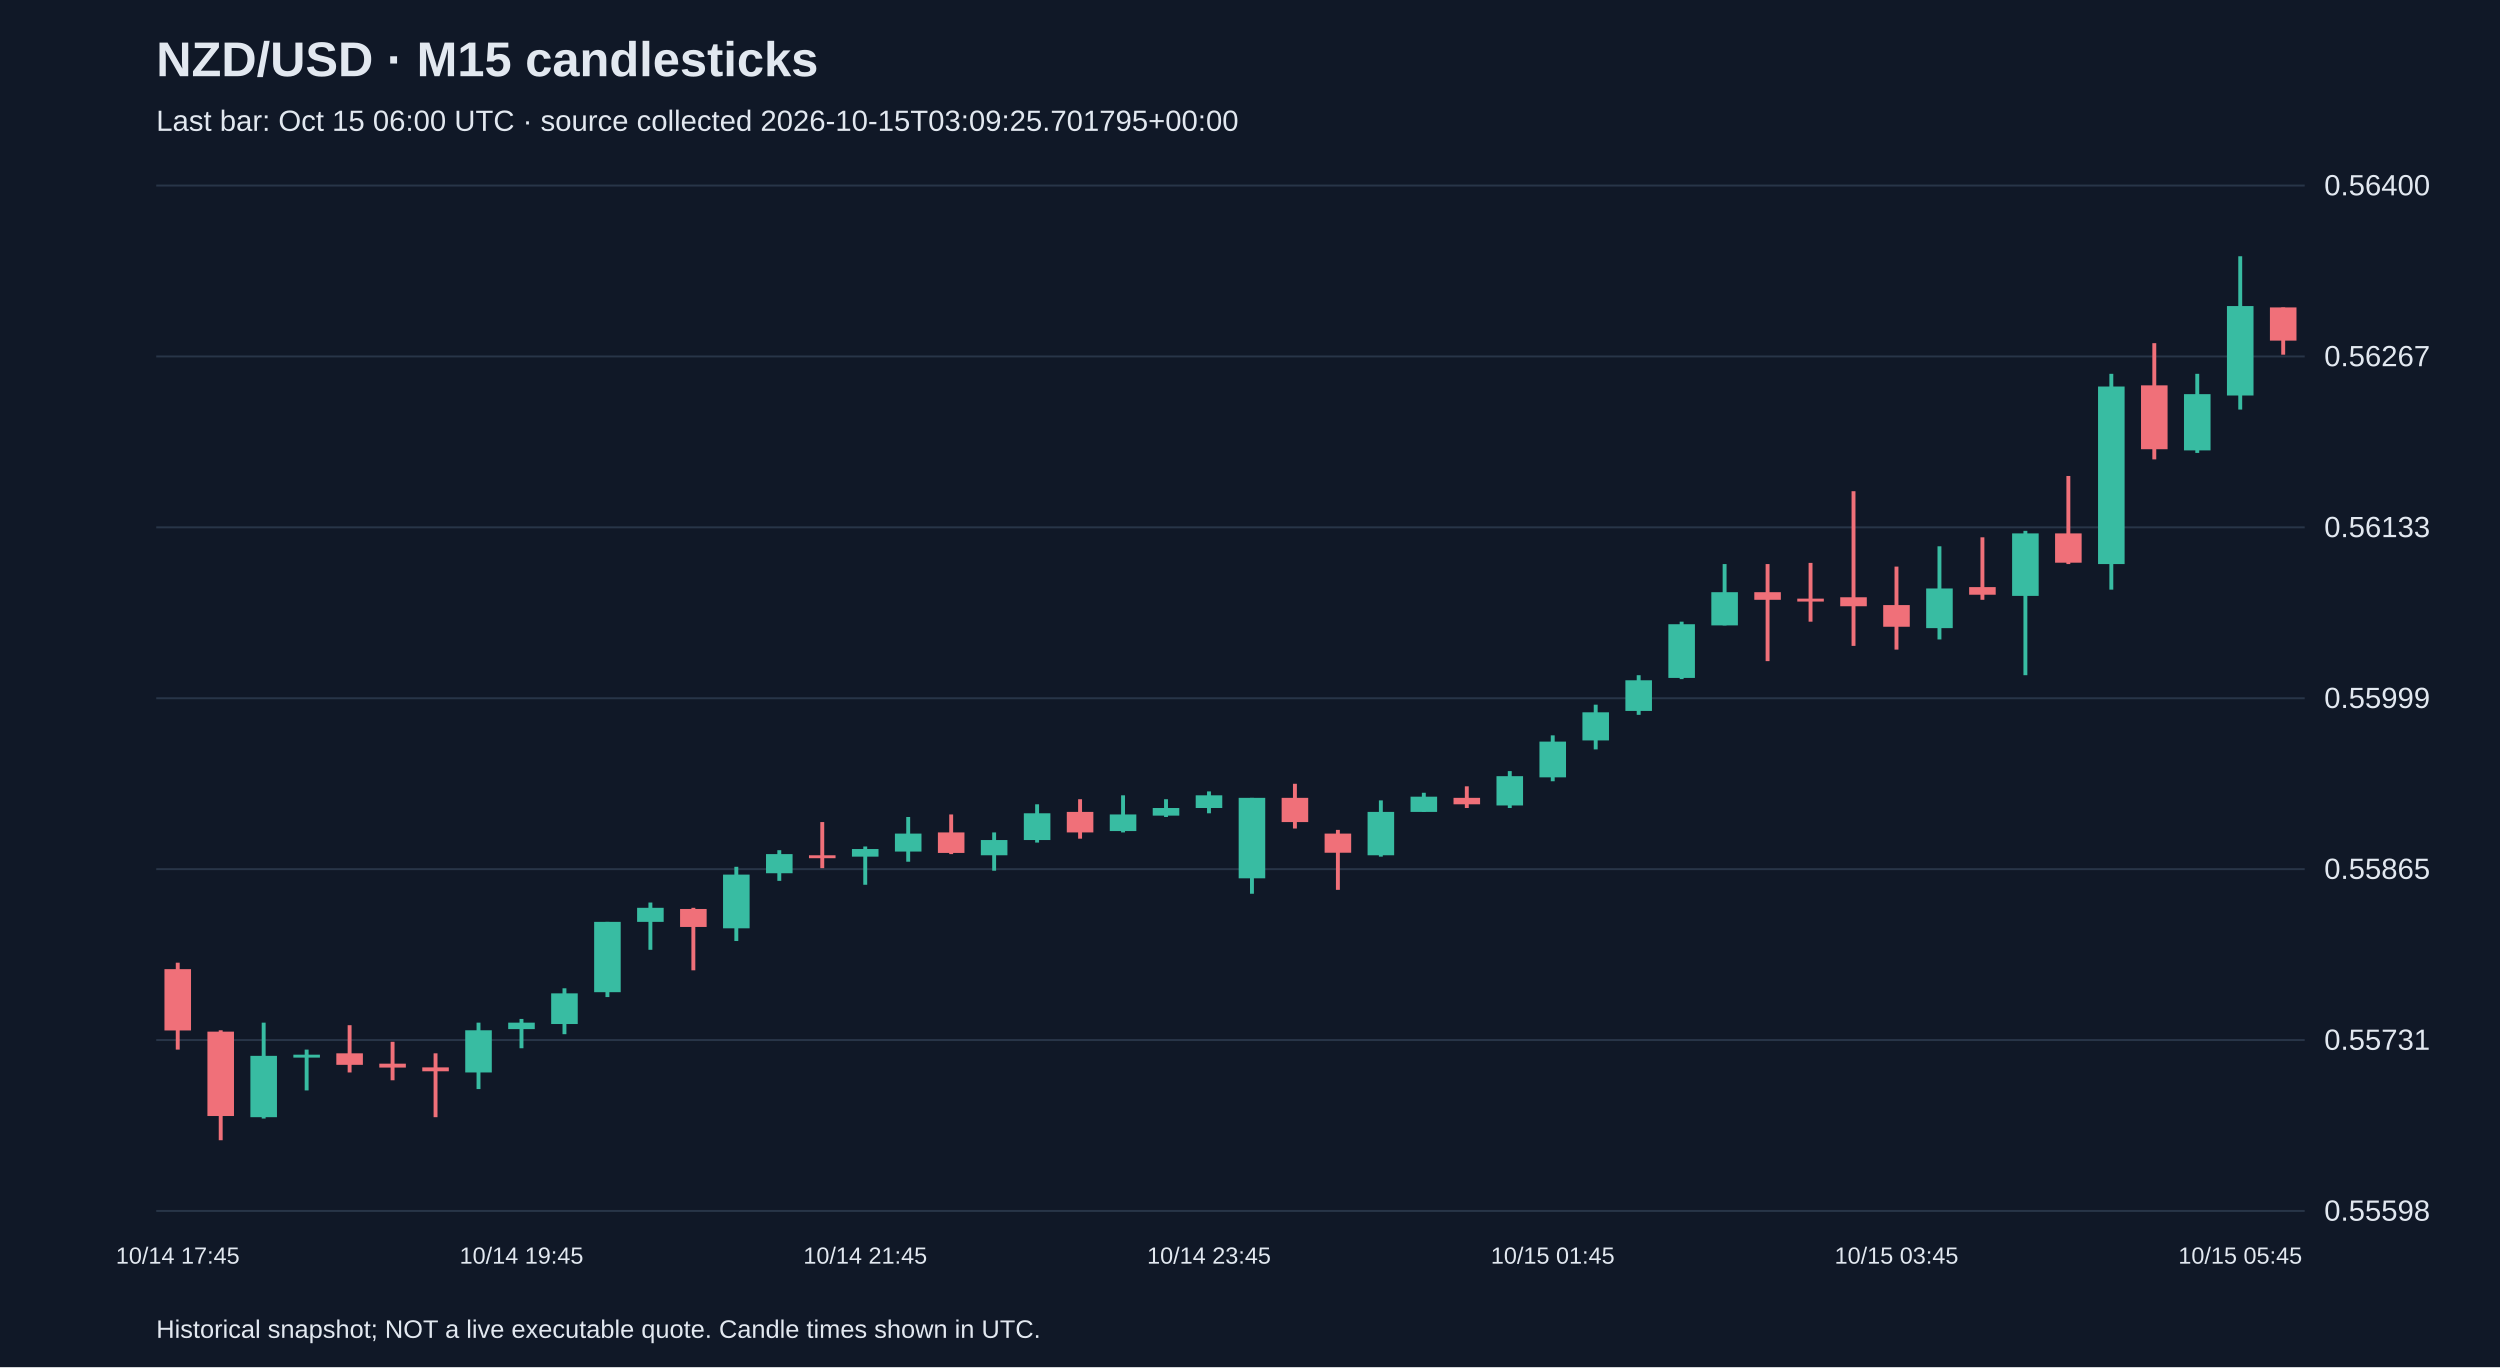
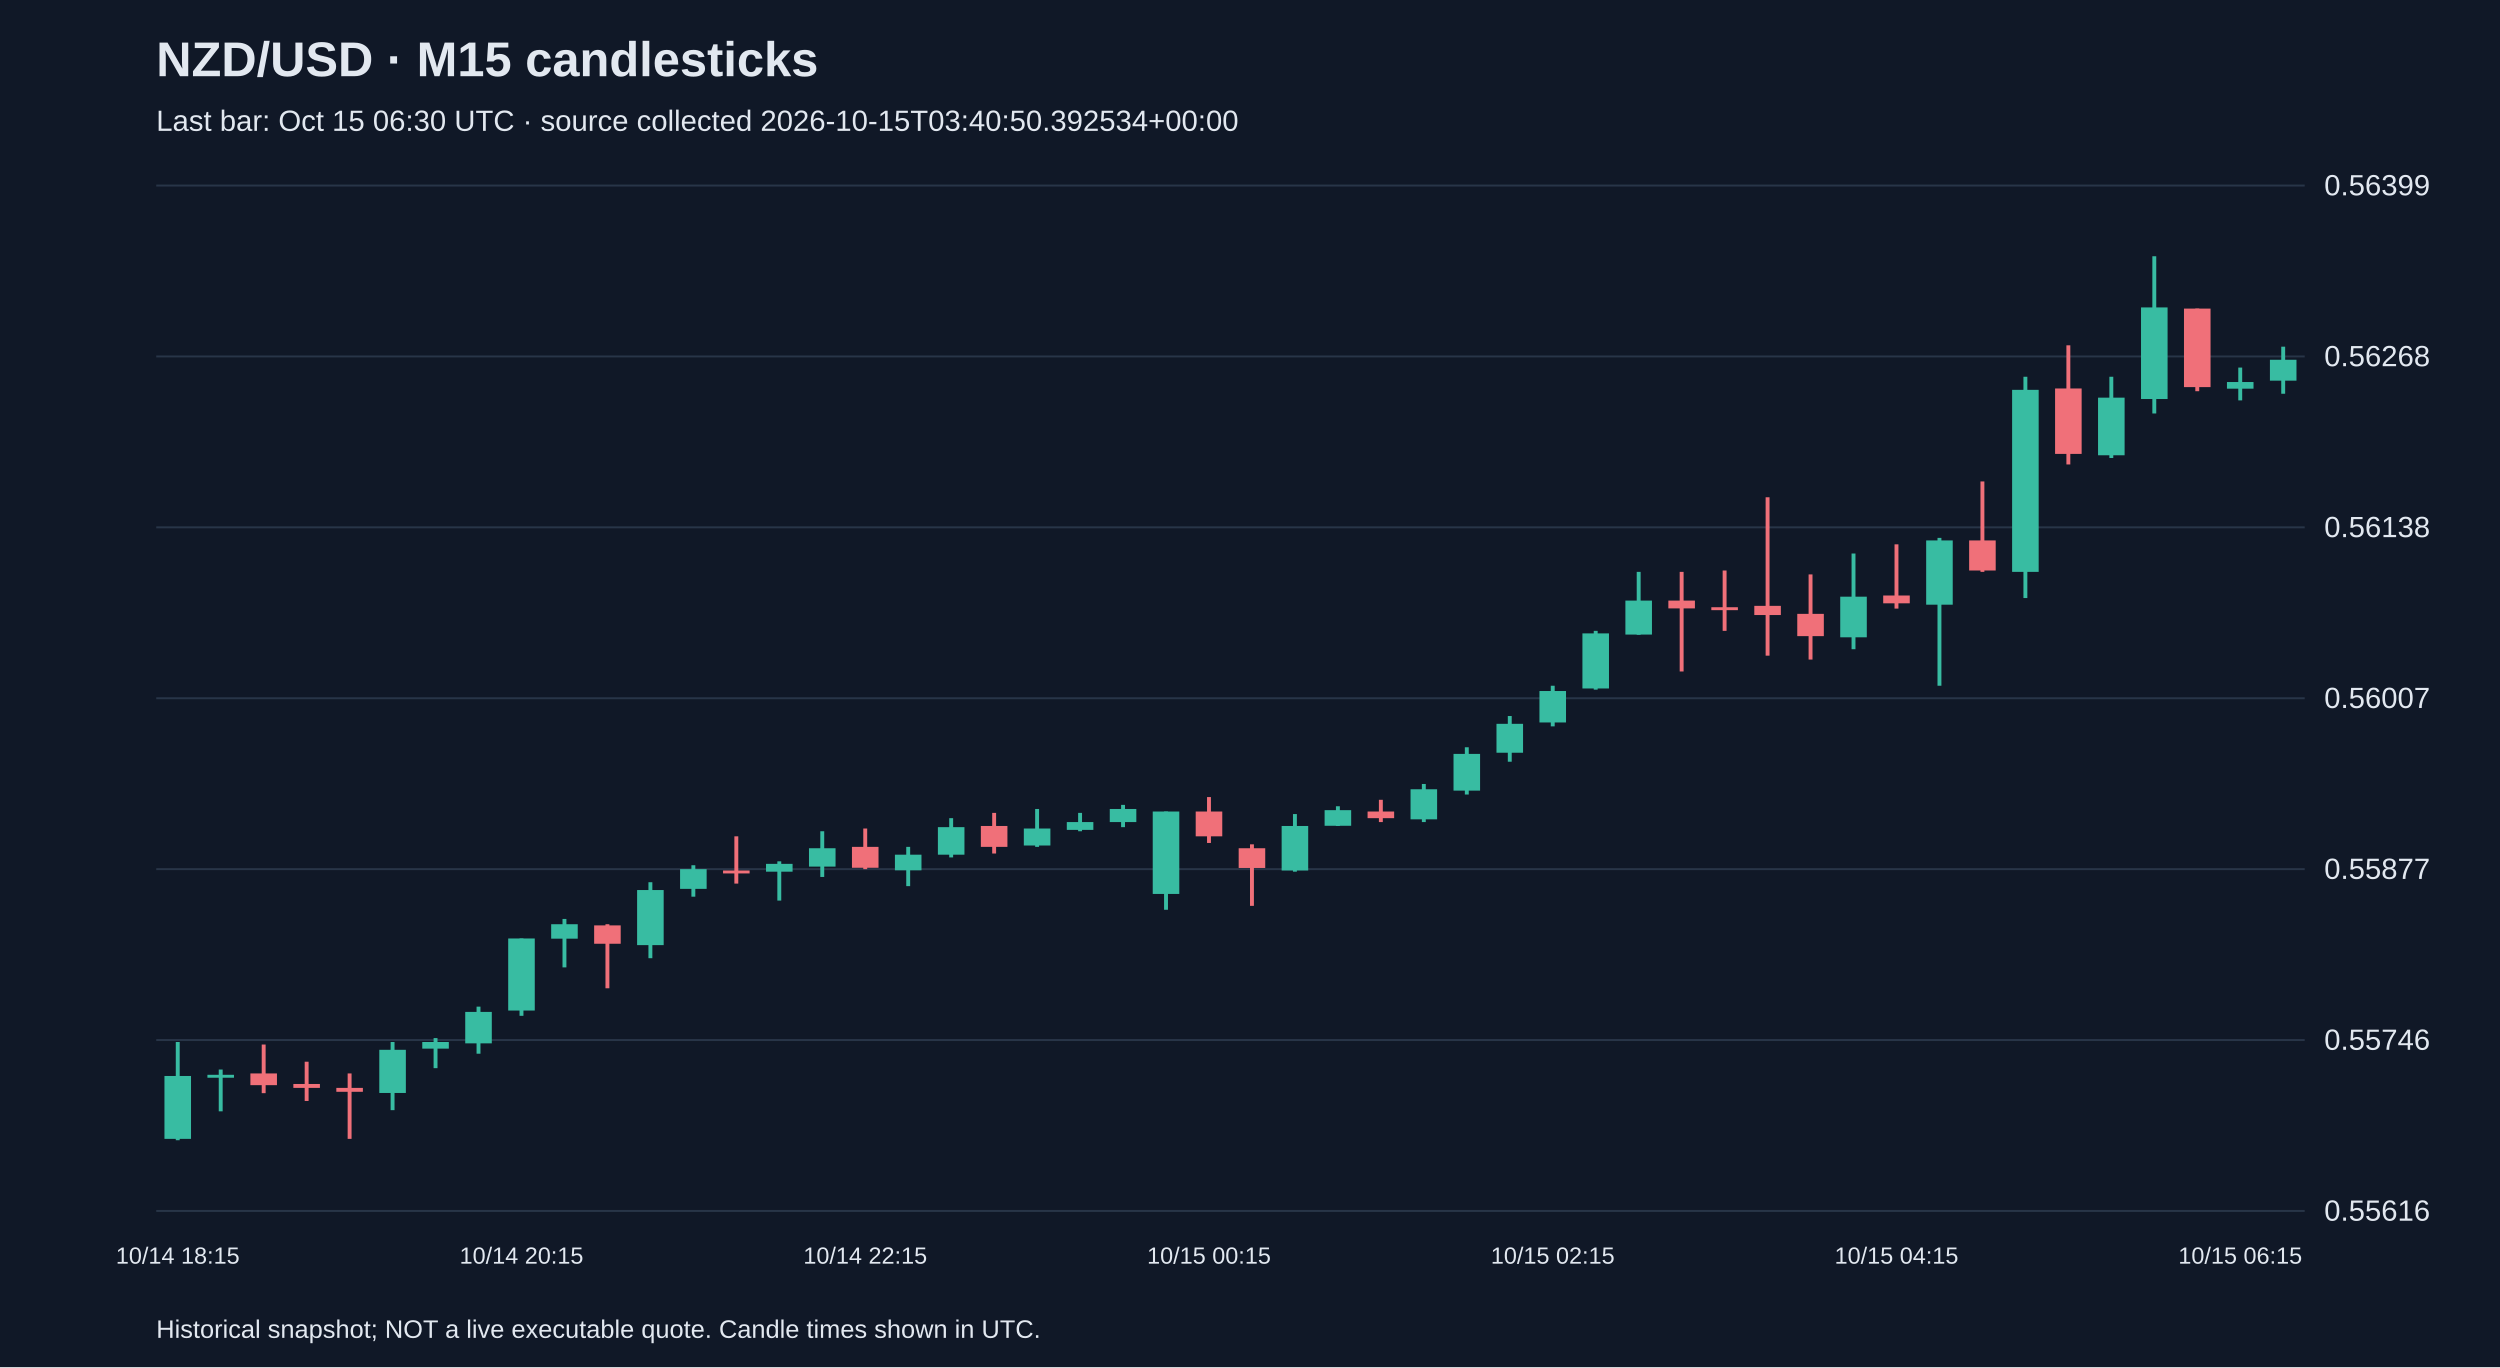
<svg xmlns="http://www.w3.org/2000/svg" viewBox="0 0 1280 700">
  <rect width="100%" height="100%" fill="#101827" />
  <style>text{font-family:Arial,sans-serif;fill:#e2e8f0}</style>
  <text x="80" y="39" font-size="25" font-weight="bold">NZD/USD · M15 candlesticks</text>
-   <text x="80" y="67" font-size="15" fill="#a6b1c5">Last bar: Oct 15 06:00 UTC · source collected 2026-10-15T03:09:25.701795+00:00</text>
+   <text x="80" y="67" font-size="15" fill="#a6b1c5">Last bar: Oct 15 06:30 UTC · source collected 2026-10-15T03:40:50.392534+00:00</text>
  <line x1="80" y1="620.0" x2="1180" y2="620.0" stroke="#283548" />
-   <text x="1190" y="625.0" font-size="15">0.55598</text>
+   <text x="1190" y="625.0" font-size="15">0.55616</text>
  <line x1="80" y1="532.5" x2="1180" y2="532.5" stroke="#283548" />
-   <text x="1190" y="537.5" font-size="15">0.55731</text>
+   <text x="1190" y="537.5" font-size="15">0.55746</text>
  <line x1="80" y1="445.0" x2="1180" y2="445.0" stroke="#283548" />
-   <text x="1190" y="450.0" font-size="15">0.55865</text>
+   <text x="1190" y="450.0" font-size="15">0.55877</text>
  <line x1="80" y1="357.5" x2="1180" y2="357.5" stroke="#283548" />
-   <text x="1190" y="362.5" font-size="15">0.55999</text>
+   <text x="1190" y="362.5" font-size="15">0.56007</text>
  <line x1="80" y1="270.0" x2="1180" y2="270.0" stroke="#283548" />
-   <text x="1190" y="275.0" font-size="15">0.56133</text>
+   <text x="1190" y="275.0" font-size="15">0.56138</text>
  <line x1="80" y1="182.5" x2="1180" y2="182.5" stroke="#283548" />
-   <text x="1190" y="187.5" font-size="15">0.56267</text>
+   <text x="1190" y="187.5" font-size="15">0.56268</text>
  <line x1="80" y1="95.0" x2="1180" y2="95.0" stroke="#283548" />
-   <text x="1190" y="100.0" font-size="15">0.56400</text>
-   <line x1="91.0" y1="492.9" x2="91.0" y2="537.4" stroke="#f07079" stroke-width="2" />
-   <rect x="84.2" y="496.2" width="13.6" height="31.4" fill="#f07079" />
-   <text x="91.0" y="647" text-anchor="middle" font-size="12">10/14 17:45</text>
-   <line x1="113.0" y1="527.5" x2="113.0" y2="583.8" stroke="#f07079" stroke-width="2" />
-   <rect x="106.2" y="528.2" width="13.6" height="43.2" fill="#f07079" />
-   <line x1="135.0" y1="523.6" x2="135.0" y2="572.7" stroke="#38bca2" stroke-width="2" />
-   <rect x="128.2" y="540.6" width="13.6" height="31.4" fill="#38bca2" />
-   <line x1="157.0" y1="537.4" x2="157.0" y2="558.3" stroke="#38bca2" stroke-width="2" />
-   <rect x="150.2" y="540.0" width="13.6" height="1.5" fill="#38bca2" />
-   <line x1="179.0" y1="524.9" x2="179.0" y2="549.1" stroke="#f07079" stroke-width="2" />
-   <rect x="172.2" y="539.3" width="13.6" height="5.9" fill="#f07079" />
-   <line x1="201.0" y1="533.4" x2="201.0" y2="553.1" stroke="#f07079" stroke-width="2" />
-   <rect x="194.2" y="544.6" width="13.6" height="2.0" fill="#f07079" />
-   <line x1="223.0" y1="539.3" x2="223.0" y2="572.0" stroke="#f07079" stroke-width="2" />
-   <rect x="216.2" y="546.5" width="13.6" height="2.0" fill="#f07079" />
-   <line x1="245.0" y1="523.6" x2="245.0" y2="557.6" stroke="#38bca2" stroke-width="2" />
-   <rect x="238.2" y="527.5" width="13.6" height="21.6" fill="#38bca2" />
-   <line x1="267.0" y1="521.7" x2="267.0" y2="536.7" stroke="#38bca2" stroke-width="2" />
-   <rect x="260.2" y="523.6" width="13.6" height="3.3" fill="#38bca2" />
-   <text x="267.0" y="647" text-anchor="middle" font-size="12">10/14 19:45</text>
-   <line x1="289.0" y1="506.0" x2="289.0" y2="529.5" stroke="#38bca2" stroke-width="2" />
-   <rect x="282.2" y="508.6" width="13.6" height="15.7" fill="#38bca2" />
-   <line x1="311.0" y1="472.0" x2="311.0" y2="510.5" stroke="#38bca2" stroke-width="2" />
-   <rect x="304.2" y="472.0" width="13.6" height="36.0" fill="#38bca2" />
-   <line x1="333.0" y1="462.1" x2="333.0" y2="486.3" stroke="#38bca2" stroke-width="2" />
-   <rect x="326.2" y="464.8" width="13.6" height="7.2" fill="#38bca2" />
-   <line x1="355.0" y1="464.8" x2="355.0" y2="496.8" stroke="#f07079" stroke-width="2" />
-   <rect x="348.2" y="465.4" width="13.6" height="9.2" fill="#f07079" />
-   <line x1="377.0" y1="443.8" x2="377.0" y2="481.8" stroke="#38bca2" stroke-width="2" />
-   <rect x="370.2" y="447.8" width="13.6" height="27.5" fill="#38bca2" />
-   <line x1="399.0" y1="435.3" x2="399.0" y2="451.0" stroke="#38bca2" stroke-width="2" />
-   <rect x="392.2" y="437.3" width="13.6" height="9.8" fill="#38bca2" />
-   <line x1="421.0" y1="420.9" x2="421.0" y2="444.5" stroke="#f07079" stroke-width="2" />
-   <rect x="414.2" y="437.9" width="13.6" height="1.5" fill="#f07079" />
-   <line x1="443.0" y1="433.4" x2="443.0" y2="453.0" stroke="#38bca2" stroke-width="2" />
-   <rect x="436.2" y="434.7" width="13.6" height="3.9" fill="#38bca2" />
-   <text x="443.0" y="647" text-anchor="middle" font-size="12">10/14 21:45</text>
-   <line x1="465.0" y1="418.3" x2="465.0" y2="441.2" stroke="#38bca2" stroke-width="2" />
-   <rect x="458.2" y="426.8" width="13.6" height="9.2" fill="#38bca2" />
-   <line x1="487.0" y1="417.0" x2="487.0" y2="437.3" stroke="#f07079" stroke-width="2" />
-   <rect x="480.2" y="426.2" width="13.6" height="10.5" fill="#f07079" />
-   <line x1="509.0" y1="426.2" x2="509.0" y2="445.8" stroke="#38bca2" stroke-width="2" />
-   <rect x="502.2" y="430.1" width="13.6" height="7.8" fill="#38bca2" />
-   <line x1="531.0" y1="411.8" x2="531.0" y2="431.4" stroke="#38bca2" stroke-width="2" />
-   <rect x="524.2" y="416.4" width="13.6" height="13.7" fill="#38bca2" />
-   <line x1="553.0" y1="409.2" x2="553.0" y2="429.4" stroke="#f07079" stroke-width="2" />
-   <rect x="546.2" y="415.7" width="13.6" height="10.5" fill="#f07079" />
-   <line x1="575.0" y1="407.2" x2="575.0" y2="426.2" stroke="#38bca2" stroke-width="2" />
-   <rect x="568.2" y="417.0" width="13.6" height="8.5" fill="#38bca2" />
-   <line x1="597.0" y1="409.2" x2="597.0" y2="418.3" stroke="#38bca2" stroke-width="2" />
-   <rect x="590.2" y="413.7" width="13.6" height="3.9" fill="#38bca2" />
-   <line x1="619.0" y1="405.2" x2="619.0" y2="416.4" stroke="#38bca2" stroke-width="2" />
-   <rect x="612.2" y="407.2" width="13.6" height="6.5" fill="#38bca2" />
-   <text x="619.0" y="647" text-anchor="middle" font-size="12">10/14 23:45</text>
-   <line x1="641.0" y1="408.5" x2="641.0" y2="457.6" stroke="#38bca2" stroke-width="2" />
-   <rect x="634.2" y="408.5" width="13.6" height="41.2" fill="#38bca2" />
-   <line x1="663.0" y1="401.3" x2="663.0" y2="424.2" stroke="#f07079" stroke-width="2" />
-   <rect x="656.2" y="408.5" width="13.6" height="12.4" fill="#f07079" />
-   <line x1="685.0" y1="424.9" x2="685.0" y2="455.6" stroke="#f07079" stroke-width="2" />
-   <rect x="678.2" y="426.8" width="13.6" height="9.8" fill="#f07079" />
-   <line x1="707.0" y1="409.8" x2="707.0" y2="438.6" stroke="#38bca2" stroke-width="2" />
-   <rect x="700.2" y="415.7" width="13.6" height="22.2" fill="#38bca2" />
-   <line x1="729.0" y1="405.9" x2="729.0" y2="415.7" stroke="#38bca2" stroke-width="2" />
-   <rect x="722.2" y="407.9" width="13.6" height="7.8" fill="#38bca2" />
-   <line x1="751.0" y1="402.6" x2="751.0" y2="413.7" stroke="#f07079" stroke-width="2" />
-   <rect x="744.2" y="408.5" width="13.6" height="3.3" fill="#f07079" />
-   <line x1="773.0" y1="394.8" x2="773.0" y2="413.7" stroke="#38bca2" stroke-width="2" />
-   <rect x="766.2" y="397.4" width="13.6" height="15.0" fill="#38bca2" />
-   <line x1="795.0" y1="376.5" x2="795.0" y2="400.0" stroke="#38bca2" stroke-width="2" />
-   <rect x="788.2" y="379.7" width="13.6" height="18.3" fill="#38bca2" />
-   <text x="795.0" y="647" text-anchor="middle" font-size="12">10/15 01:45</text>
-   <line x1="817.0" y1="360.8" x2="817.0" y2="383.7" stroke="#38bca2" stroke-width="2" />
-   <rect x="810.2" y="364.7" width="13.6" height="14.4" fill="#38bca2" />
-   <line x1="839.0" y1="345.7" x2="839.0" y2="366.0" stroke="#38bca2" stroke-width="2" />
-   <rect x="832.2" y="348.3" width="13.6" height="15.7" fill="#38bca2" />
-   <line x1="861.0" y1="318.3" x2="861.0" y2="347.7" stroke="#38bca2" stroke-width="2" />
-   <rect x="854.2" y="319.6" width="13.6" height="27.5" fill="#38bca2" />
-   <line x1="883.0" y1="288.8" x2="883.0" y2="320.2" stroke="#38bca2" stroke-width="2" />
-   <rect x="876.2" y="303.2" width="13.6" height="17.0" fill="#38bca2" />
-   <line x1="905.0" y1="288.8" x2="905.0" y2="338.5" stroke="#f07079" stroke-width="2" />
-   <rect x="898.2" y="303.2" width="13.6" height="3.9" fill="#f07079" />
-   <line x1="927.0" y1="288.2" x2="927.0" y2="318.3" stroke="#f07079" stroke-width="2" />
-   <rect x="920.2" y="306.5" width="13.6" height="1.5" fill="#f07079" />
-   <line x1="949.0" y1="251.5" x2="949.0" y2="330.7" stroke="#f07079" stroke-width="2" />
-   <rect x="942.2" y="305.8" width="13.6" height="4.6" fill="#f07079" />
-   <line x1="971.0" y1="290.1" x2="971.0" y2="332.6" stroke="#f07079" stroke-width="2" />
-   <rect x="964.2" y="309.8" width="13.6" height="11.1" fill="#f07079" />
-   <text x="971.0" y="647" text-anchor="middle" font-size="12">10/15 03:45</text>
-   <line x1="993.0" y1="279.7" x2="993.0" y2="327.4" stroke="#38bca2" stroke-width="2" />
-   <rect x="986.2" y="301.3" width="13.6" height="20.3" fill="#38bca2" />
-   <line x1="1015.0" y1="275.1" x2="1015.0" y2="307.1" stroke="#f07079" stroke-width="2" />
-   <rect x="1008.2" y="300.6" width="13.6" height="3.9" fill="#f07079" />
-   <line x1="1037.0" y1="271.8" x2="1037.0" y2="345.7" stroke="#38bca2" stroke-width="2" />
-   <rect x="1030.2" y="273.1" width="13.6" height="32.0" fill="#38bca2" />
-   <line x1="1059.0" y1="243.7" x2="1059.0" y2="288.8" stroke="#f07079" stroke-width="2" />
-   <rect x="1052.2" y="273.1" width="13.6" height="15.0" fill="#f07079" />
-   <line x1="1081.0" y1="191.4" x2="1081.0" y2="301.9" stroke="#38bca2" stroke-width="2" />
-   <rect x="1074.2" y="197.9" width="13.6" height="90.9" fill="#38bca2" />
-   <line x1="1103.0" y1="175.7" x2="1103.0" y2="235.2" stroke="#f07079" stroke-width="2" />
-   <rect x="1096.2" y="197.3" width="13.6" height="32.7" fill="#f07079" />
-   <line x1="1125.0" y1="191.4" x2="1125.0" y2="231.9" stroke="#38bca2" stroke-width="2" />
-   <rect x="1118.2" y="201.8" width="13.6" height="28.8" fill="#38bca2" />
-   <line x1="1147.0" y1="131.2" x2="1147.0" y2="209.7" stroke="#38bca2" stroke-width="2" />
-   <rect x="1140.2" y="156.7" width="13.6" height="45.8" fill="#38bca2" />
-   <text x="1147.0" y="647" text-anchor="middle" font-size="12">10/15 05:45</text>
-   <line x1="1169.0" y1="157.4" x2="1169.0" y2="181.6" stroke="#f07079" stroke-width="2" />
-   <rect x="1162.2" y="157.4" width="13.6" height="17.0" fill="#f07079" />
+   <text x="1190" y="100.0" font-size="15">0.56399</text>
+   <line x1="91.0" y1="533.5" x2="91.0" y2="583.8" stroke="#38bca2" stroke-width="2" />
+   <rect x="84.2" y="550.9" width="13.6" height="32.2" fill="#38bca2" />
+   <text x="91.0" y="647" text-anchor="middle" font-size="12">10/14 18:15</text>
+   <line x1="113.0" y1="547.6" x2="113.0" y2="569.0" stroke="#38bca2" stroke-width="2" />
+   <rect x="106.2" y="550.3" width="13.6" height="1.5" fill="#38bca2" />
+   <line x1="135.0" y1="534.8" x2="135.0" y2="559.7" stroke="#f07079" stroke-width="2" />
+   <rect x="128.2" y="549.6" width="13.6" height="6.0" fill="#f07079" />
+   <line x1="157.0" y1="543.6" x2="157.0" y2="563.7" stroke="#f07079" stroke-width="2" />
+   <rect x="150.2" y="555.0" width="13.6" height="2.0" fill="#f07079" />
+   <line x1="179.0" y1="549.6" x2="179.0" y2="583.1" stroke="#f07079" stroke-width="2" />
+   <rect x="172.2" y="557.0" width="13.6" height="2.0" fill="#f07079" />
+   <line x1="201.0" y1="533.5" x2="201.0" y2="568.4" stroke="#38bca2" stroke-width="2" />
+   <rect x="194.2" y="537.5" width="13.6" height="22.1" fill="#38bca2" />
+   <line x1="223.0" y1="531.5" x2="223.0" y2="546.9" stroke="#38bca2" stroke-width="2" />
+   <rect x="216.2" y="533.5" width="13.6" height="3.4" fill="#38bca2" />
+   <line x1="245.0" y1="515.4" x2="245.0" y2="539.5" stroke="#38bca2" stroke-width="2" />
+   <rect x="238.2" y="518.1" width="13.6" height="16.1" fill="#38bca2" />
+   <line x1="267.0" y1="480.5" x2="267.0" y2="520.1" stroke="#38bca2" stroke-width="2" />
+   <rect x="260.2" y="480.5" width="13.6" height="36.9" fill="#38bca2" />
+   <text x="267.0" y="647" text-anchor="middle" font-size="12">10/14 20:15</text>
+   <line x1="289.0" y1="470.5" x2="289.0" y2="495.3" stroke="#38bca2" stroke-width="2" />
+   <rect x="282.2" y="473.2" width="13.6" height="7.4" fill="#38bca2" />
+   <line x1="311.0" y1="473.2" x2="311.0" y2="506.0" stroke="#f07079" stroke-width="2" />
+   <rect x="304.2" y="473.8" width="13.6" height="9.4" fill="#f07079" />
+   <line x1="333.0" y1="451.7" x2="333.0" y2="490.6" stroke="#38bca2" stroke-width="2" />
+   <rect x="326.2" y="455.7" width="13.6" height="28.2" fill="#38bca2" />
+   <line x1="355.0" y1="443.0" x2="355.0" y2="459.1" stroke="#38bca2" stroke-width="2" />
+   <rect x="348.2" y="445.0" width="13.6" height="10.1" fill="#38bca2" />
+   <line x1="377.0" y1="428.2" x2="377.0" y2="452.4" stroke="#f07079" stroke-width="2" />
+   <rect x="370.2" y="445.7" width="13.6" height="1.5" fill="#f07079" />
+   <line x1="399.0" y1="441.0" x2="399.0" y2="461.1" stroke="#38bca2" stroke-width="2" />
+   <rect x="392.2" y="442.3" width="13.6" height="4.0" fill="#38bca2" />
+   <line x1="421.0" y1="425.6" x2="421.0" y2="449.0" stroke="#38bca2" stroke-width="2" />
+   <rect x="414.2" y="434.3" width="13.6" height="9.4" fill="#38bca2" />
+   <line x1="443.0" y1="424.2" x2="443.0" y2="445.0" stroke="#f07079" stroke-width="2" />
+   <rect x="436.2" y="433.6" width="13.6" height="10.7" fill="#f07079" />
+   <text x="443.0" y="647" text-anchor="middle" font-size="12">10/14 22:15</text>
+   <line x1="465.0" y1="433.6" x2="465.0" y2="453.7" stroke="#38bca2" stroke-width="2" />
+   <rect x="458.2" y="437.6" width="13.6" height="8.0" fill="#38bca2" />
+   <line x1="487.0" y1="418.9" x2="487.0" y2="439.0" stroke="#38bca2" stroke-width="2" />
+   <rect x="480.2" y="423.5" width="13.6" height="14.1" fill="#38bca2" />
+   <line x1="509.0" y1="416.2" x2="509.0" y2="437.0" stroke="#f07079" stroke-width="2" />
+   <rect x="502.2" y="422.9" width="13.6" height="10.7" fill="#f07079" />
+   <line x1="531.0" y1="414.2" x2="531.0" y2="433.6" stroke="#38bca2" stroke-width="2" />
+   <rect x="524.2" y="424.2" width="13.6" height="8.7" fill="#38bca2" />
+   <line x1="553.0" y1="416.2" x2="553.0" y2="425.6" stroke="#38bca2" stroke-width="2" />
+   <rect x="546.2" y="420.9" width="13.6" height="4.0" fill="#38bca2" />
+   <line x1="575.0" y1="412.1" x2="575.0" y2="423.5" stroke="#38bca2" stroke-width="2" />
+   <rect x="568.2" y="414.2" width="13.6" height="6.7" fill="#38bca2" />
+   <line x1="597.0" y1="415.5" x2="597.0" y2="465.8" stroke="#38bca2" stroke-width="2" />
+   <rect x="590.2" y="415.5" width="13.6" height="42.2" fill="#38bca2" />
+   <line x1="619.0" y1="408.1" x2="619.0" y2="431.6" stroke="#f07079" stroke-width="2" />
+   <rect x="612.2" y="415.5" width="13.6" height="12.7" fill="#f07079" />
+   <text x="619.0" y="647" text-anchor="middle" font-size="12">10/15 00:15</text>
+   <line x1="641.0" y1="432.3" x2="641.0" y2="463.8" stroke="#f07079" stroke-width="2" />
+   <rect x="634.2" y="434.3" width="13.6" height="10.1" fill="#f07079" />
+   <line x1="663.0" y1="416.8" x2="663.0" y2="446.3" stroke="#38bca2" stroke-width="2" />
+   <rect x="656.2" y="422.9" width="13.6" height="22.8" fill="#38bca2" />
+   <line x1="685.0" y1="412.8" x2="685.0" y2="422.9" stroke="#38bca2" stroke-width="2" />
+   <rect x="678.2" y="414.8" width="13.6" height="8.0" fill="#38bca2" />
+   <line x1="707.0" y1="409.5" x2="707.0" y2="420.9" stroke="#f07079" stroke-width="2" />
+   <rect x="700.2" y="415.5" width="13.6" height="3.4" fill="#f07079" />
+   <line x1="729.0" y1="401.4" x2="729.0" y2="420.9" stroke="#38bca2" stroke-width="2" />
+   <rect x="722.2" y="404.1" width="13.6" height="15.4" fill="#38bca2" />
+   <line x1="751.0" y1="382.6" x2="751.0" y2="406.8" stroke="#38bca2" stroke-width="2" />
+   <rect x="744.2" y="386.0" width="13.6" height="18.8" fill="#38bca2" />
+   <line x1="773.0" y1="366.6" x2="773.0" y2="390.0" stroke="#38bca2" stroke-width="2" />
+   <rect x="766.2" y="370.6" width="13.6" height="14.8" fill="#38bca2" />
+   <line x1="795.0" y1="351.1" x2="795.0" y2="371.9" stroke="#38bca2" stroke-width="2" />
+   <rect x="788.2" y="353.8" width="13.6" height="16.1" fill="#38bca2" />
+   <text x="795.0" y="647" text-anchor="middle" font-size="12">10/15 02:15</text>
+   <line x1="817.0" y1="323.0" x2="817.0" y2="353.1" stroke="#38bca2" stroke-width="2" />
+   <rect x="810.2" y="324.3" width="13.6" height="28.2" fill="#38bca2" />
+   <line x1="839.0" y1="292.8" x2="839.0" y2="325.0" stroke="#38bca2" stroke-width="2" />
+   <rect x="832.2" y="307.5" width="13.6" height="17.4" fill="#38bca2" />
+   <line x1="861.0" y1="292.8" x2="861.0" y2="343.8" stroke="#f07079" stroke-width="2" />
+   <rect x="854.2" y="307.5" width="13.6" height="4.0" fill="#f07079" />
+   <line x1="883.0" y1="292.1" x2="883.0" y2="323.0" stroke="#f07079" stroke-width="2" />
+   <rect x="876.2" y="310.9" width="13.6" height="1.5" fill="#f07079" />
+   <line x1="905.0" y1="254.6" x2="905.0" y2="335.7" stroke="#f07079" stroke-width="2" />
+   <rect x="898.2" y="310.2" width="13.6" height="4.7" fill="#f07079" />
+   <line x1="927.0" y1="294.1" x2="927.0" y2="337.7" stroke="#f07079" stroke-width="2" />
+   <rect x="920.2" y="314.3" width="13.6" height="11.4" fill="#f07079" />
+   <line x1="949.0" y1="283.4" x2="949.0" y2="332.4" stroke="#38bca2" stroke-width="2" />
+   <rect x="942.2" y="305.5" width="13.6" height="20.8" fill="#38bca2" />
+   <line x1="971.0" y1="278.7" x2="971.0" y2="311.6" stroke="#f07079" stroke-width="2" />
+   <rect x="964.2" y="304.9" width="13.6" height="4.0" fill="#f07079" />
+   <text x="971.0" y="647" text-anchor="middle" font-size="12">10/15 04:15</text>
+   <line x1="993.0" y1="275.4" x2="993.0" y2="351.1" stroke="#38bca2" stroke-width="2" />
+   <rect x="986.2" y="276.7" width="13.6" height="32.9" fill="#38bca2" />
+   <line x1="1015.0" y1="246.5" x2="1015.0" y2="292.8" stroke="#f07079" stroke-width="2" />
+   <rect x="1008.2" y="276.7" width="13.6" height="15.4" fill="#f07079" />
+   <line x1="1037.0" y1="192.9" x2="1037.0" y2="306.2" stroke="#38bca2" stroke-width="2" />
+   <rect x="1030.2" y="199.6" width="13.6" height="93.2" fill="#38bca2" />
+   <line x1="1059.0" y1="176.8" x2="1059.0" y2="237.8" stroke="#f07079" stroke-width="2" />
+   <rect x="1052.2" y="198.9" width="13.6" height="33.5" fill="#f07079" />
+   <line x1="1081.0" y1="192.9" x2="1081.0" y2="234.5" stroke="#38bca2" stroke-width="2" />
+   <rect x="1074.2" y="203.6" width="13.6" height="29.5" fill="#38bca2" />
+   <line x1="1103.0" y1="131.2" x2="1103.0" y2="211.7" stroke="#38bca2" stroke-width="2" />
+   <rect x="1096.2" y="157.4" width="13.6" height="46.9" fill="#38bca2" />
+   <line x1="1125.0" y1="158.0" x2="1125.0" y2="200.3" stroke="#f07079" stroke-width="2" />
+   <rect x="1118.2" y="158.0" width="13.6" height="40.2" fill="#f07079" />
+   <line x1="1147.0" y1="188.2" x2="1147.0" y2="205.0" stroke="#38bca2" stroke-width="2" />
+   <rect x="1140.2" y="195.6" width="13.6" height="3.4" fill="#38bca2" />
+   <text x="1147.0" y="647" text-anchor="middle" font-size="12">10/15 06:15</text>
+   <line x1="1169.0" y1="177.5" x2="1169.0" y2="201.6" stroke="#38bca2" stroke-width="2" />
+   <rect x="1162.2" y="184.2" width="13.6" height="10.7" fill="#38bca2" />
  <text x="80" y="685" font-size="13">Historical snapshot; NOT a live executable quote. Candle times shown in UTC.</text>
</svg>
